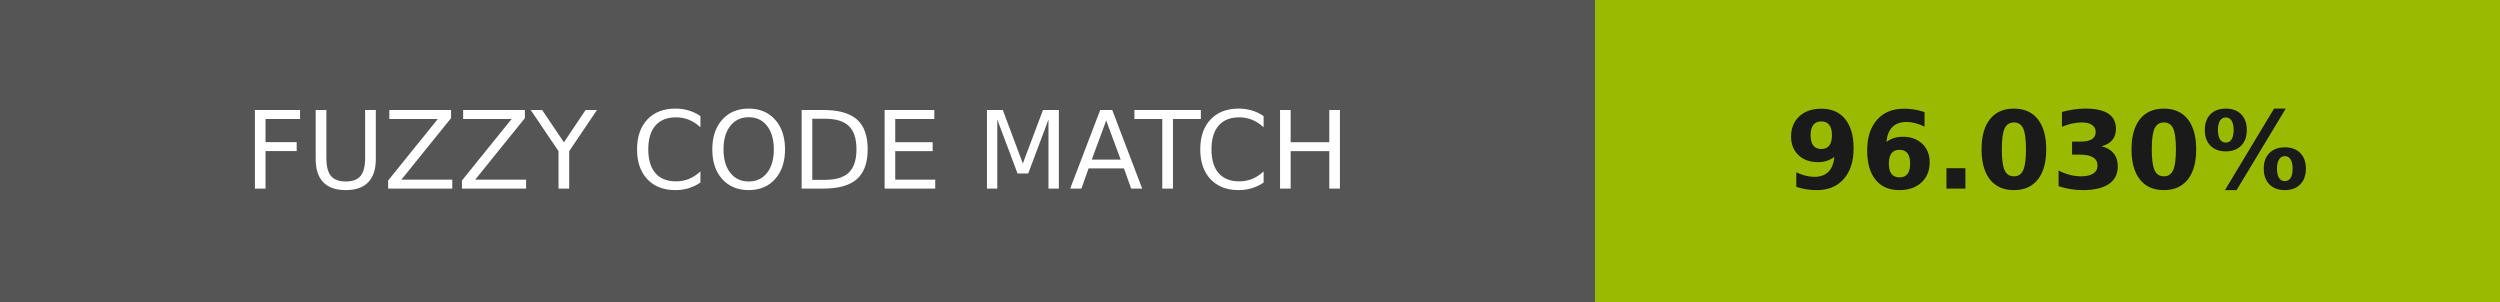
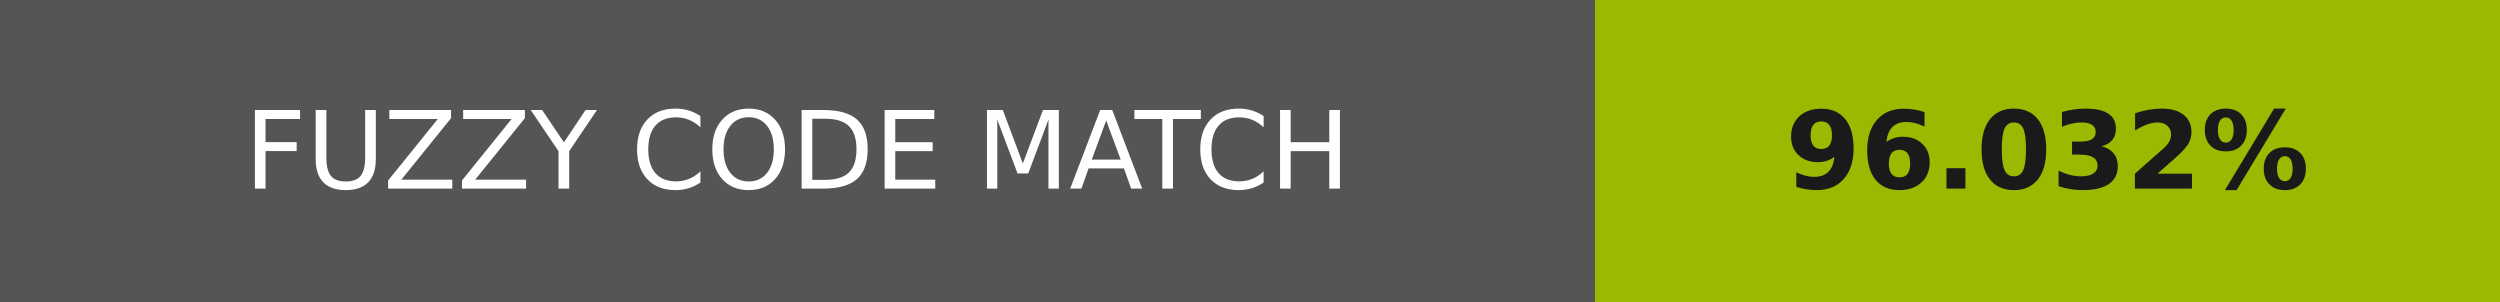
- <svg xmlns="http://www.w3.org/2000/svg" width="232" height="28" role="img" aria-label="FUZZY CODE MATCH: 96.030%">
+ <svg xmlns="http://www.w3.org/2000/svg" width="232" height="28" role="img" aria-label="FUZZY CODE MATCH: 96.032%">
  <g shape-rendering="crispEdges">
    <rect width="148" height="28" fill="#555" />
    <rect x="148" width="84" height="28" fill="#9aba01" />
  </g>
  <g fill="#fff" text-anchor="middle" font-family="Verdana,Geneva,DejaVu Sans,sans-serif" text-rendering="geometricPrecision" font-size="100">
    <text transform="scale(.1)" x="740" y="175" textLength="1240">FUZZY CODE MATCH</text>
-     <text transform="scale(.1)" x="1900" y="175" textLength="597.5" fill="#1a1a1a" font-weight="bold">96.030%</text>
+     <text transform="scale(.1)" x="1900" y="175" textLength="597.5" fill="#1a1a1a" font-weight="bold">96.032%</text>
  </g>
</svg>
